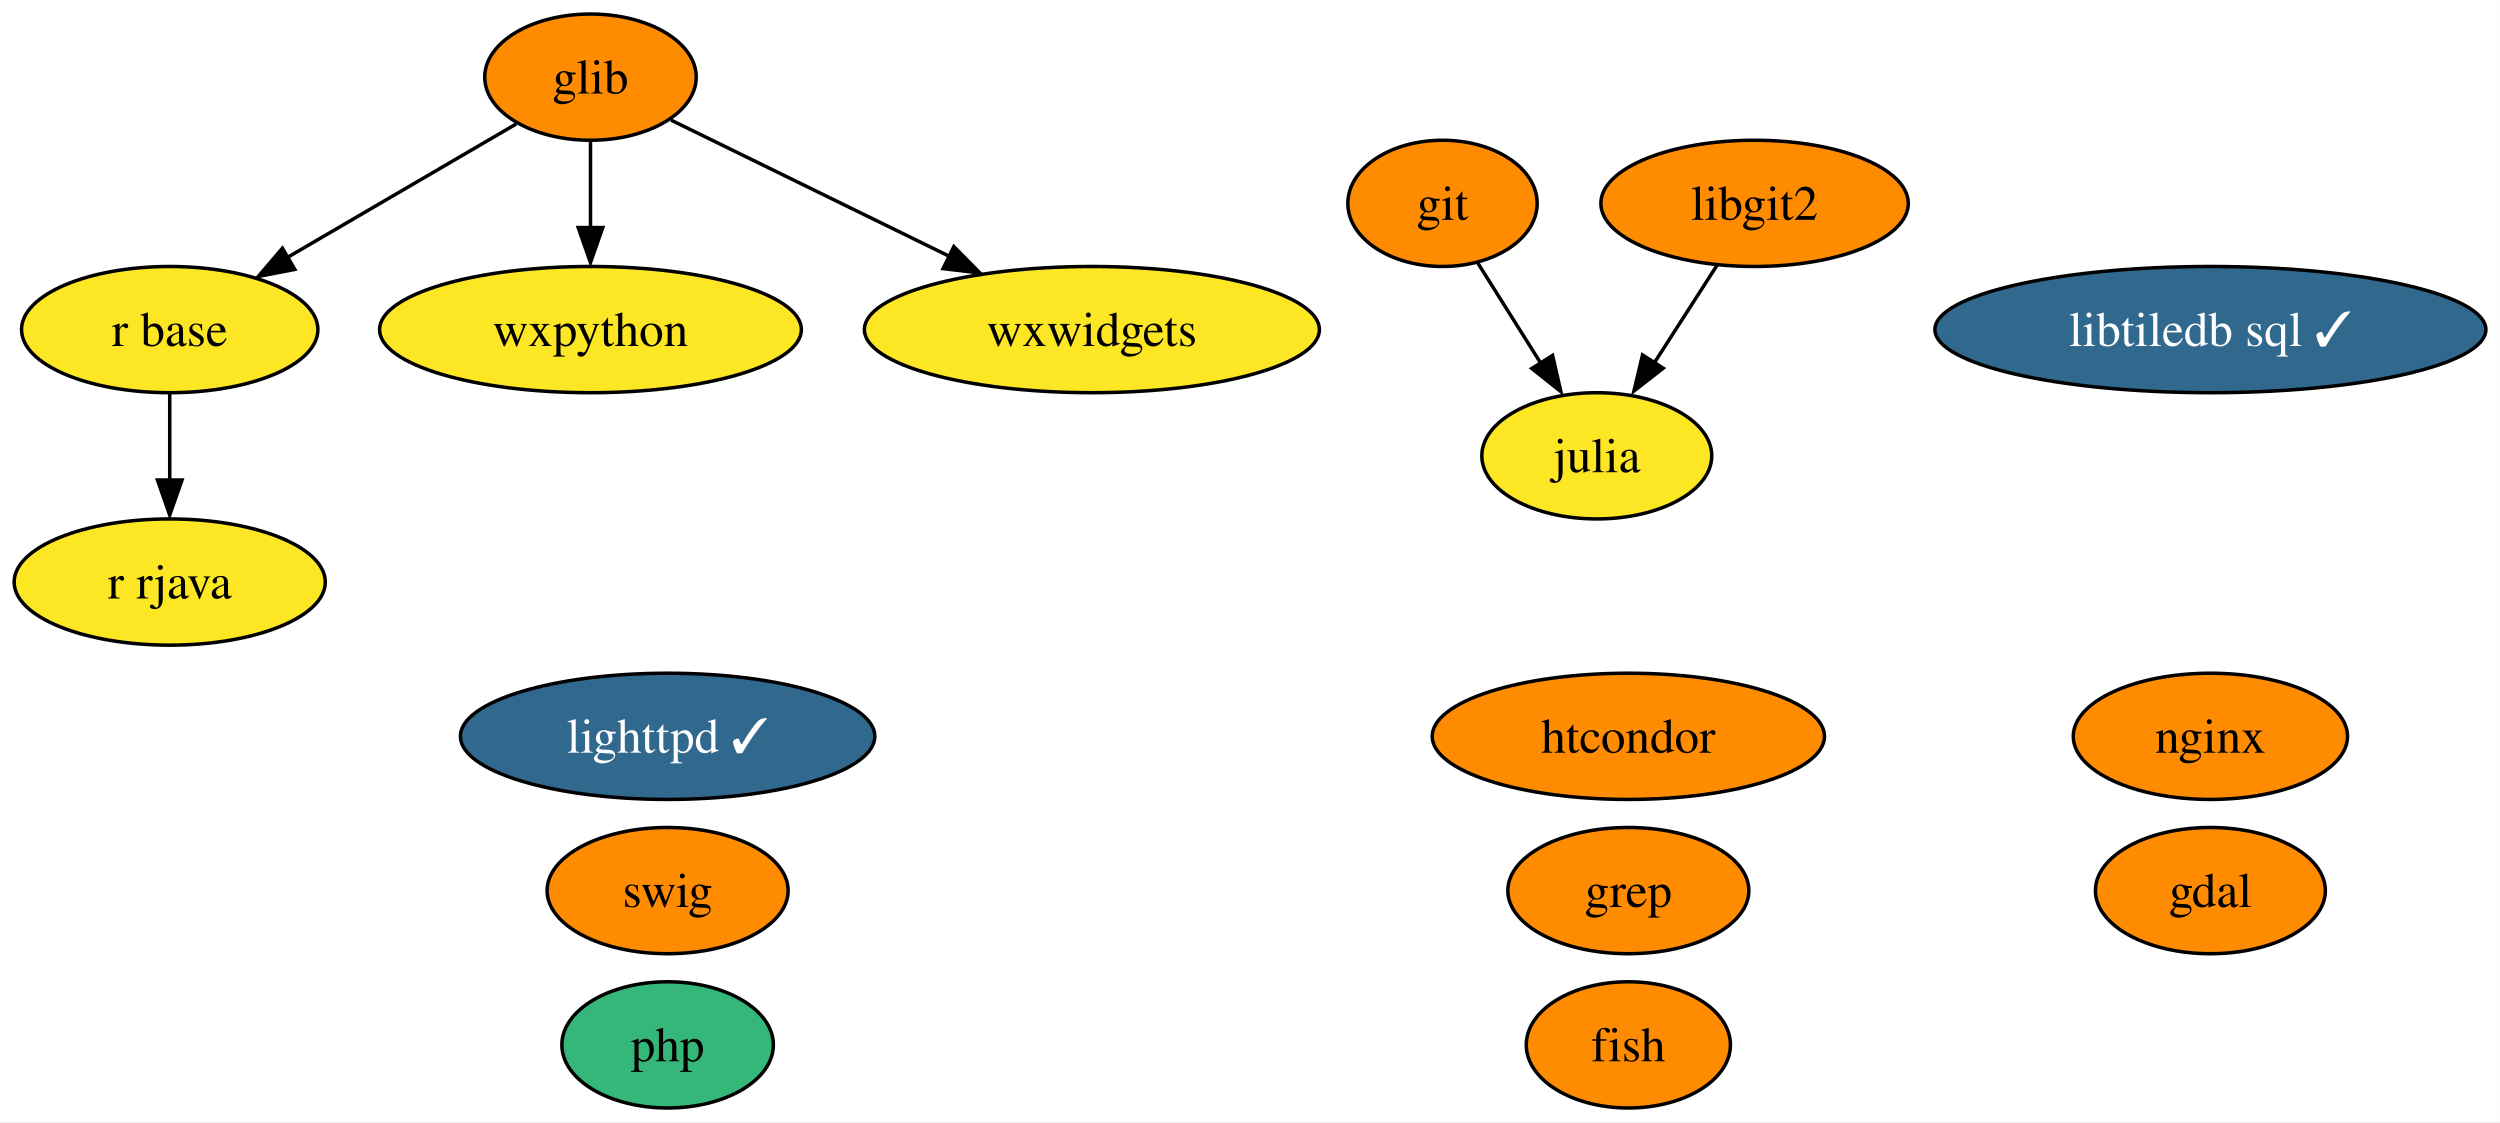
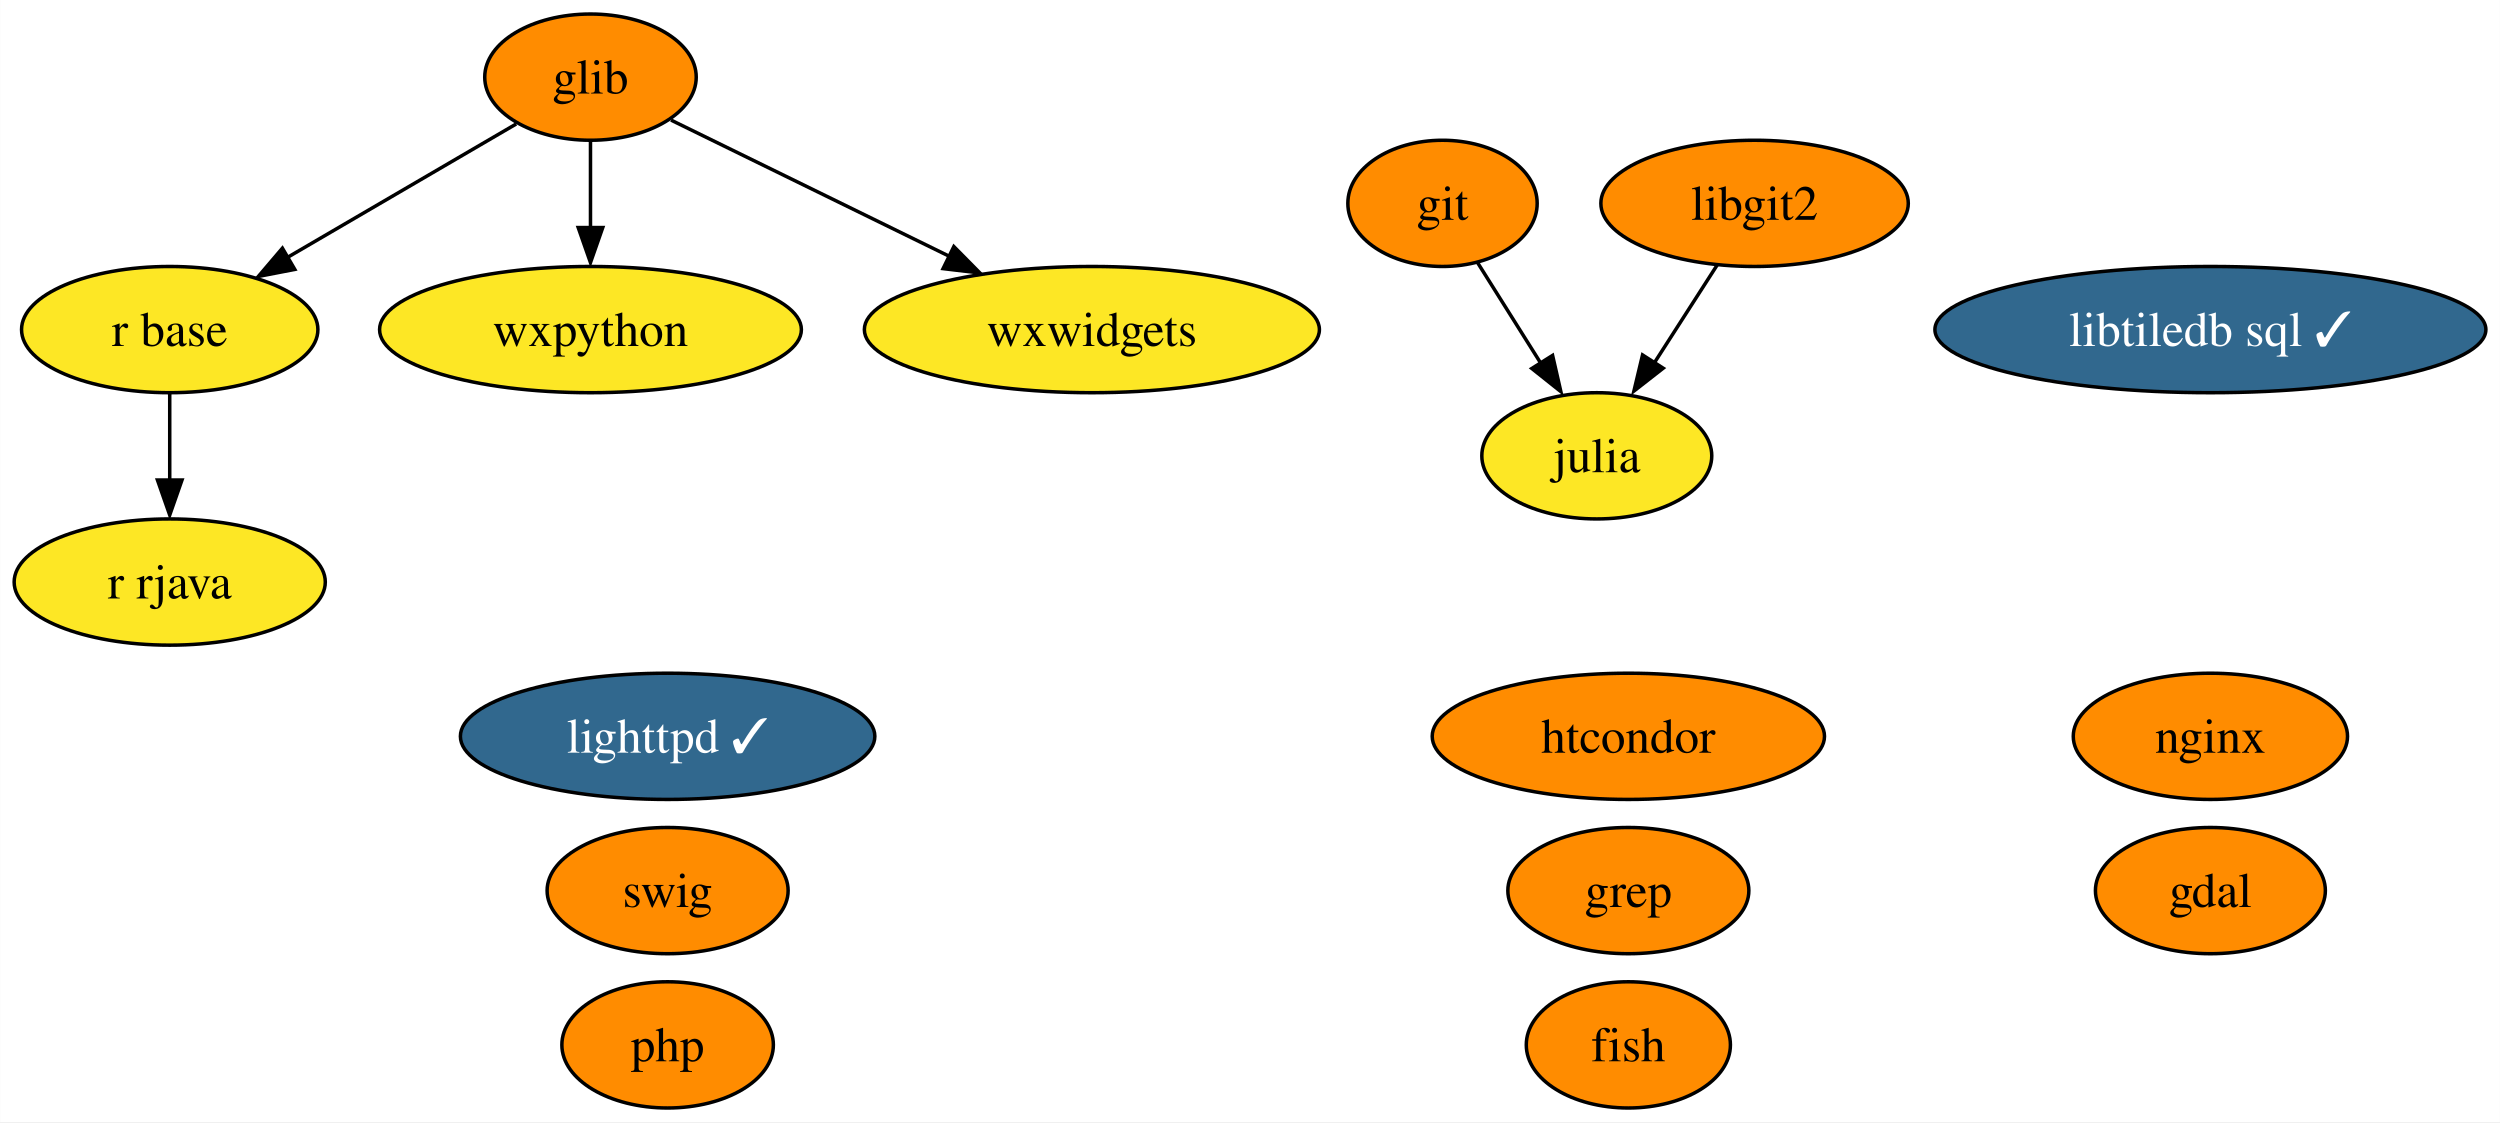
<svg xmlns="http://www.w3.org/2000/svg" xmlns:xlink="http://www.w3.org/1999/xlink" width="713pt" height="320pt" viewBox="0.00 0.00 712.93 320.00">
  <g id="graph0" class="graph" transform="scale(1 1) rotate(0) translate(4 316)">
    <polygon fill="white" stroke="none" points="-4,4 -4,-316 708.93,-316 708.93,4 -4,4" />
    <g id="node1" class="node">
      <g id="a_node1">
        <a xlink:href="https://github.com/conda-forge/fish-feedstock" xlink:title="fish">
          <ellipse fill="#ff8c00" stroke="black" cx="460.37" cy="-18" rx="29.11" ry="18" />
          <text text-anchor="middle" x="460.37" y="-13.32" font-family="Times,serif" font-size="14.00">fish</text>
        </a>
      </g>
    </g>
    <g id="node2" class="node">
      <g id="a_node2">
        <a xlink:href="https://github.com/conda-forge/gdal-feedstock" xlink:title="gdal">
          <ellipse fill="#ff8c00" stroke="black" cx="626.37" cy="-62" rx="32.79" ry="18" />
          <text text-anchor="middle" x="626.37" y="-57.33" font-family="Times,serif" font-size="14.00">gdal</text>
        </a>
      </g>
    </g>
    <g id="node3" class="node">
      <g id="a_node3">
        <a xlink:href="https://github.com/conda-forge/git-feedstock" xlink:title="git">
          <ellipse fill="#ff8c00" stroke="black" cx="407.37" cy="-258" rx="27" ry="18" />
          <text text-anchor="middle" x="407.37" y="-253.32" font-family="Times,serif" font-size="14.00">git</text>
        </a>
      </g>
    </g>
    <g id="node5" class="node">
      <g id="a_node5">
        <a xlink:href="https://github.com/conda-forge/julia-feedstock" xlink:title="julia">
          <ellipse fill="#fde725" stroke="black" cx="451.37" cy="-186" rx="32.79" ry="18" />
          <text text-anchor="middle" x="451.37" y="-181.32" font-family="Times,serif" font-size="14.00">julia</text>
        </a>
      </g>
    </g>
    <g id="edge1" class="edge">
      <path fill="none" stroke="black" d="M417.35,-241.12C422.68,-232.64 429.36,-222.02 435.38,-212.43" />
      <polygon fill="black" stroke="black" points="438.76,-214.64 441.12,-204.31 432.83,-210.91 438.76,-214.64" />
    </g>
    <g id="node4" class="node">
      <g id="a_node4">
        <a xlink:href="https://github.com/conda-forge/glib-feedstock" xlink:title="glib">
          <ellipse fill="#ff8c00" stroke="black" cx="164.37" cy="-294" rx="30.16" ry="18" />
          <text text-anchor="middle" x="164.37" y="-289.32" font-family="Times,serif" font-size="14.00">glib</text>
        </a>
      </g>
    </g>
    <g id="node8" class="node">
      <g id="a_node8">
        <a xlink:href="https://github.com/conda-forge/r-base-feedstock" xlink:title="r base">
          <ellipse fill="#fde725" stroke="black" cx="44.37" cy="-222" rx="42.26" ry="18" />
          <text text-anchor="middle" x="44.37" y="-217.32" font-family="Times,serif" font-size="14.00">r base</text>
        </a>
      </g>
    </g>
    <g id="edge2" class="edge">
      <path fill="none" stroke="black" d="M143.19,-280.65C125.18,-270.14 99,-254.87 78.11,-242.68" />
      <polygon fill="black" stroke="black" points="80.04,-239.17 69.64,-237.16 76.51,-245.22 80.04,-239.17" />
    </g>
    <g id="node11" class="node">
      <g id="a_node11">
        <a xlink:href="https://github.com/conda-forge/wxpython-feedstock" xlink:title="wxpython">
          <ellipse fill="#fde725" stroke="black" cx="164.37" cy="-222" rx="60.15" ry="18" />
          <text text-anchor="middle" x="164.37" y="-217.32" font-family="Times,serif" font-size="14.00">wxpython</text>
        </a>
      </g>
    </g>
    <g id="edge3" class="edge">
      <path fill="none" stroke="black" d="M164.37,-275.7C164.37,-268.24 164.37,-259.32 164.37,-250.97" />
      <polygon fill="black" stroke="black" points="167.87,-251.1 164.37,-241.1 160.87,-251.1 167.87,-251.1" />
    </g>
    <g id="node16" class="node">
      <g id="a_node16">
        <a xlink:href="https://github.com/conda-forge/wxwidgets-feedstock" xlink:title="wxwidgets">
          <ellipse fill="#fde725" stroke="black" cx="307.37" cy="-222" rx="64.89" ry="18" />
          <text text-anchor="middle" x="307.37" y="-217.32" font-family="Times,serif" font-size="14.00">wxwidgets</text>
        </a>
      </g>
    </g>
    <g id="edge4" class="edge">
      <path fill="none" stroke="black" d="M187.34,-281.75C208.67,-271.31 240.91,-255.53 266.6,-242.96" />
      <polygon fill="black" stroke="black" points="268,-245.68 275.45,-238.14 264.93,-239.39 268,-245.68" />
    </g>
    <g id="node6" class="node">
      <g id="a_node6">
        <a xlink:href="https://github.com/conda-forge/lighttpd-feedstock/pull/27" xlink:title="lighttpd ✓">
          <ellipse fill="#31688e" stroke="black" cx="186.37" cy="-106" rx="59.1" ry="18" />
          <text text-anchor="middle" x="186.37" y="-101.33" font-family="Times,serif" font-size="14.00" fill="white">lighttpd ✓</text>
        </a>
      </g>
    </g>
    <g id="node7" class="node">
      <g id="a_node7">
        <a xlink:href="https://github.com/conda-forge/nginx-feedstock" xlink:title="nginx">
          <ellipse fill="#ff8c00" stroke="black" cx="626.37" cy="-106" rx="39.11" ry="18" />
          <text text-anchor="middle" x="626.37" y="-101.33" font-family="Times,serif" font-size="14.00">nginx</text>
        </a>
      </g>
    </g>
    <g id="node9" class="node">
      <g id="a_node9">
        <a xlink:href="https://github.com/conda-forge/r-rjava-feedstock" xlink:title="r rjava">
          <ellipse fill="#fde725" stroke="black" cx="44.37" cy="-150" rx="44.37" ry="18" />
          <text text-anchor="middle" x="44.37" y="-145.32" font-family="Times,serif" font-size="14.00">r rjava</text>
        </a>
      </g>
    </g>
    <g id="edge5" class="edge">
      <path fill="none" stroke="black" d="M44.37,-203.7C44.37,-196.24 44.37,-187.32 44.37,-178.97" />
      <polygon fill="black" stroke="black" points="47.87,-179.1 44.37,-169.1 40.87,-179.1 47.87,-179.1" />
    </g>
    <g id="node10" class="node">
      <g id="a_node10">
        <a xlink:href="https://github.com/conda-forge/swig-feedstock" xlink:title="swig">
          <ellipse fill="#ff8c00" stroke="black" cx="186.37" cy="-62" rx="34.37" ry="18" />
          <text text-anchor="middle" x="186.37" y="-57.33" font-family="Times,serif" font-size="14.00">swig</text>
        </a>
      </g>
    </g>
    <g id="node12" class="node">
      <g id="a_node12">
        <a xlink:href="https://github.com/conda-forge/libgit2-feedstock" xlink:title="libgit2">
          <ellipse fill="#ff8c00" stroke="black" cx="496.37" cy="-258" rx="43.84" ry="18" />
          <text text-anchor="middle" x="496.37" y="-253.32" font-family="Times,serif" font-size="14.00">libgit2</text>
        </a>
      </g>
    </g>
    <g id="edge6" class="edge">
      <path fill="none" stroke="black" d="M485.7,-240.41C480.38,-232.13 473.82,-221.92 467.87,-212.66" />
      <polygon fill="black" stroke="black" points="470.31,-210.99 461.96,-204.47 464.42,-214.77 470.31,-210.99" />
    </g>
    <g id="node13" class="node">
      <g id="a_node13">
        <a xlink:href="https://github.com/conda-forge/grep-feedstock" xlink:title="grep">
          <ellipse fill="#ff8c00" stroke="black" cx="460.37" cy="-62" rx="34.37" ry="18" />
          <text text-anchor="middle" x="460.37" y="-57.33" font-family="Times,serif" font-size="14.00">grep</text>
        </a>
      </g>
    </g>
    <g id="node14" class="node">
      <g id="a_node14">
        <a xlink:href="https://github.com/conda-forge/htcondor-feedstock" xlink:title="htcondor">
          <ellipse fill="#ff8c00" stroke="black" cx="460.37" cy="-106" rx="55.94" ry="18" />
          <text text-anchor="middle" x="460.37" y="-101.33" font-family="Times,serif" font-size="14.00">htcondor</text>
        </a>
      </g>
    </g>
    <g id="node15" class="node">
      <g id="a_node15">
        <a xlink:href="https://github.com/conda-forge/libtiledb-sql-feedstock/pull/135" xlink:title="libtiledb sql ✓">
          <ellipse fill="#31688e" stroke="black" cx="626.37" cy="-222" rx="78.57" ry="18" />
          <text text-anchor="middle" x="626.37" y="-217.32" font-family="Times,serif" font-size="14.00" fill="white">libtiledb sql ✓</text>
        </a>
      </g>
    </g>
    <g id="node17" class="node">
      <g id="a_node17">
        <a xlink:href="https://github.com/conda-forge/php-feedstock" xlink:title="php">
-           <ellipse fill="#35b779" stroke="black" cx="186.37" cy="-18" rx="30.16" ry="18" />
+           <ellipse fill="#ff8c00" stroke="black" cx="186.37" cy="-18" rx="30.16" ry="18" />
          <text text-anchor="middle" x="186.37" y="-13.32" font-family="Times,serif" font-size="14.00">php</text>
        </a>
      </g>
    </g>
  </g>
</svg>
